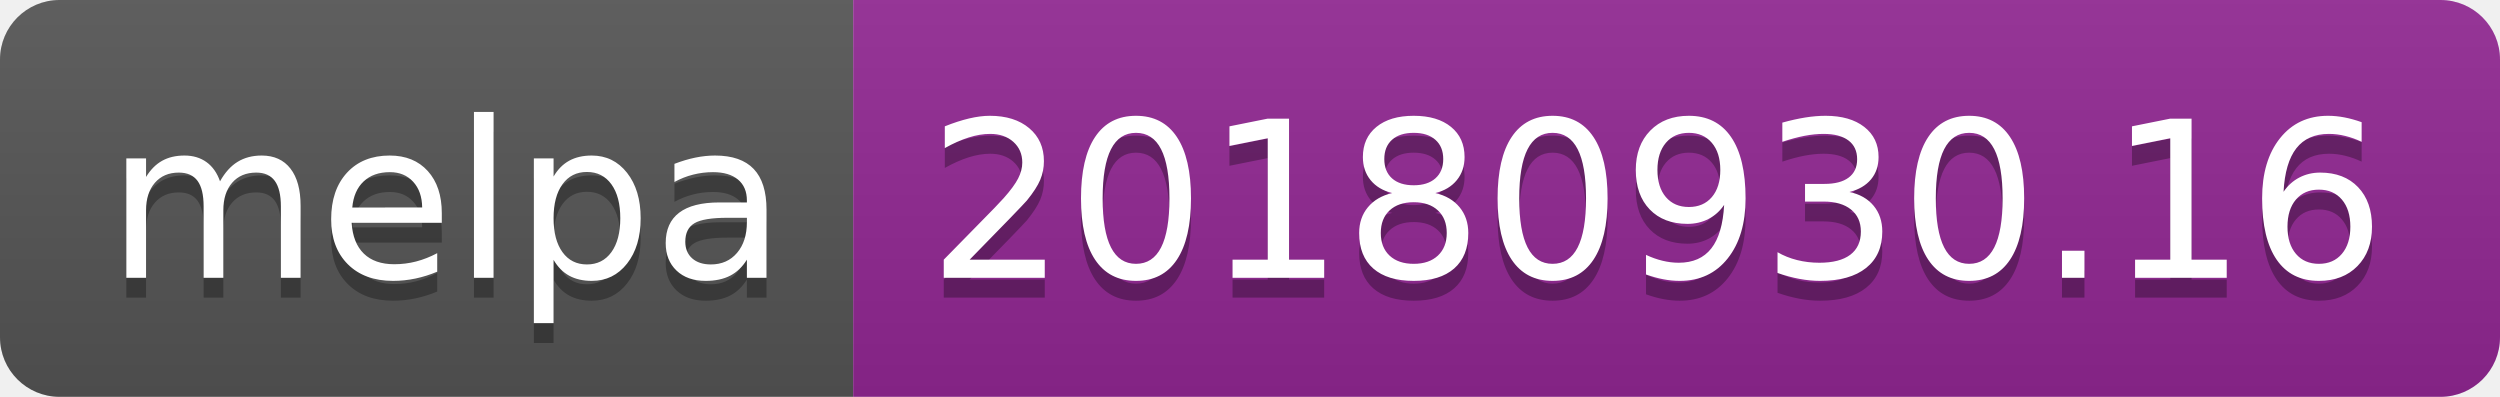
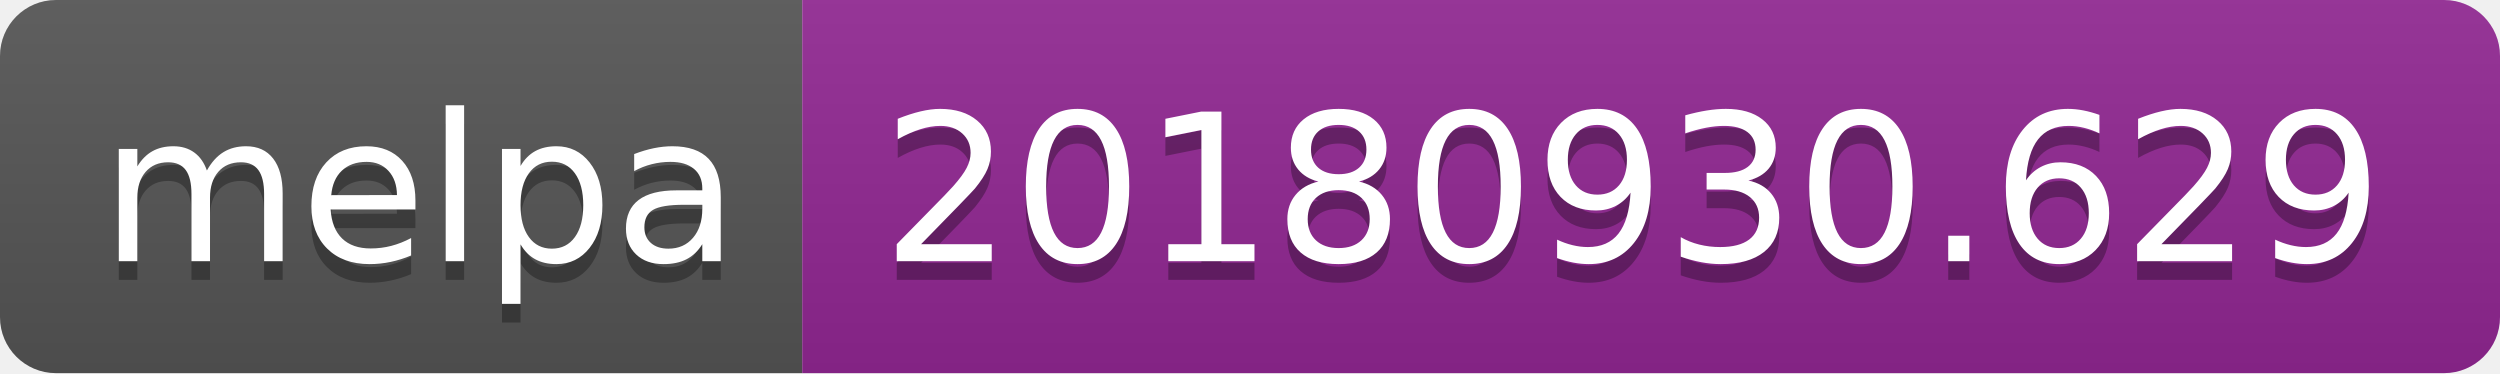
- <svg xmlns="http://www.w3.org/2000/svg" width="126" height="20">
+ <svg xmlns="http://www.w3.org/2000/svg" width="134" height="20">
  <linearGradient id="b" x2="0" y2="100%">
    <stop offset="0" stop-color="#bbb" stop-opacity=".1" />
    <stop offset="1" stop-opacity=".1" />
  </linearGradient>
  <clipPath id="a">
-     <rect width="126" height="20" rx="3" fill="#fff" />
+     <rect width="134" height="20" rx="3" fill="#fff" />
  </clipPath>
  <g clip-path="url(#a)">
    <path fill="#555" d="M0 0h43v20H0z" />
-     <path fill="#922793" d="M43 0h83v20H43z" />
-     <path fill="url(#b)" d="M0 0h126v20H0z" />
+     <path fill="#922793" d="M43 0h91v20H43z" />
+     <path fill="url(#b)" d="M0 0h134v20H0z" />
  </g>
  <g fill="#fff" text-anchor="middle" font-family="DejaVu Sans,Verdana,Geneva,sans-serif" font-size="110">
    <text x="225" y="150" fill="#010101" fill-opacity=".3" transform="scale(.1)" textLength="330">melpa</text>
    <text x="225" y="140" transform="scale(.1)" textLength="330">melpa</text>
-     <text x="835" y="150" fill="#010101" fill-opacity=".3" transform="scale(.1)" textLength="730">20180930.16</text>
-     <text x="835" y="140" transform="scale(.1)" textLength="730">20180930.16</text>
+     <text x="875" y="150" fill="#010101" fill-opacity=".3" transform="scale(.1)" textLength="810">20180930.629</text>
+     <text x="875" y="140" transform="scale(.1)" textLength="810">20180930.629</text>
  </g>
</svg>
